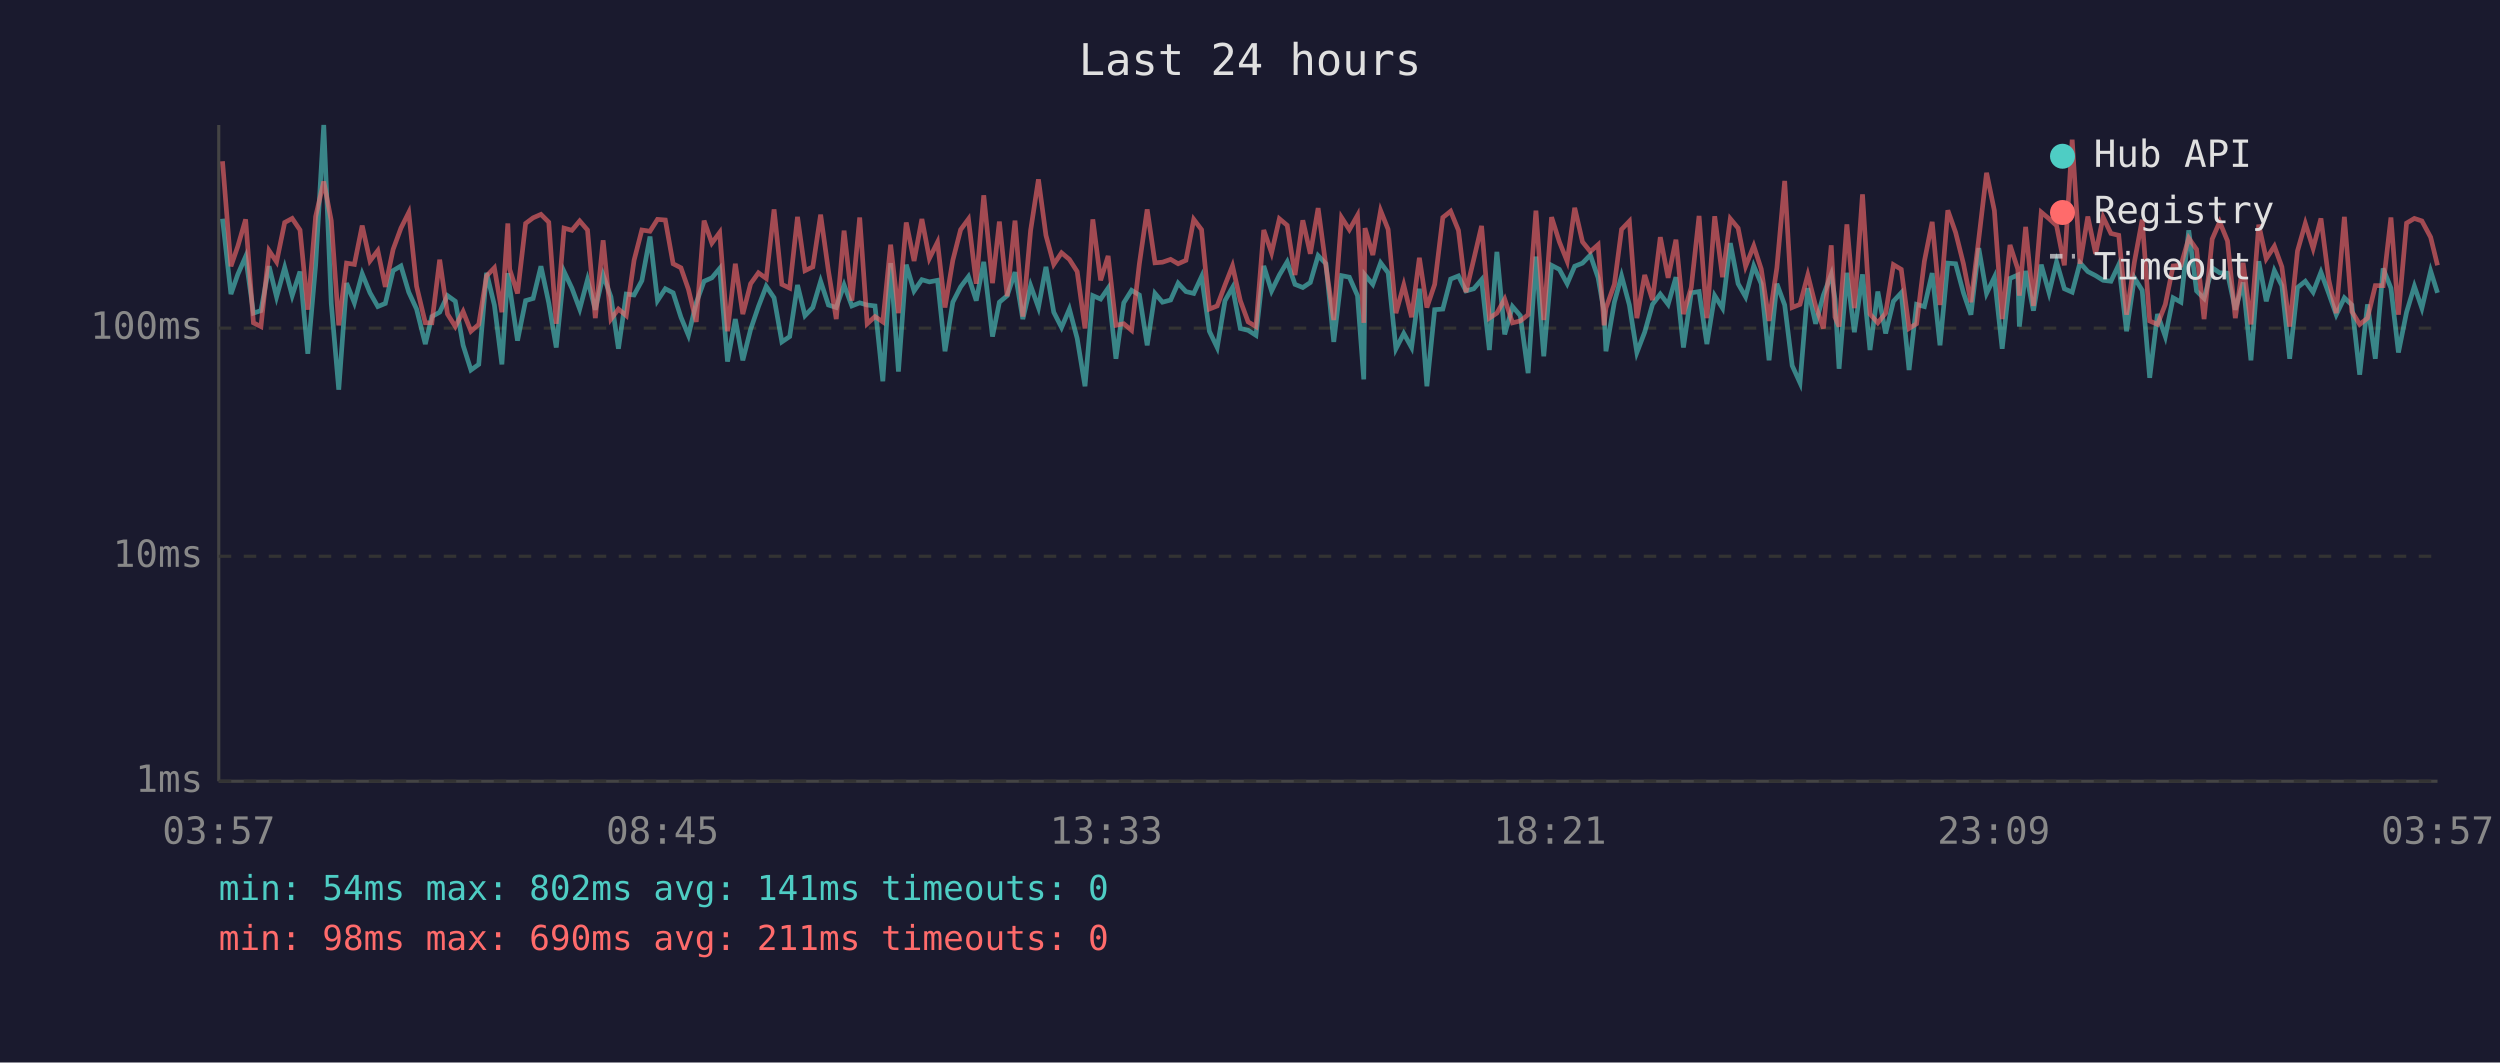
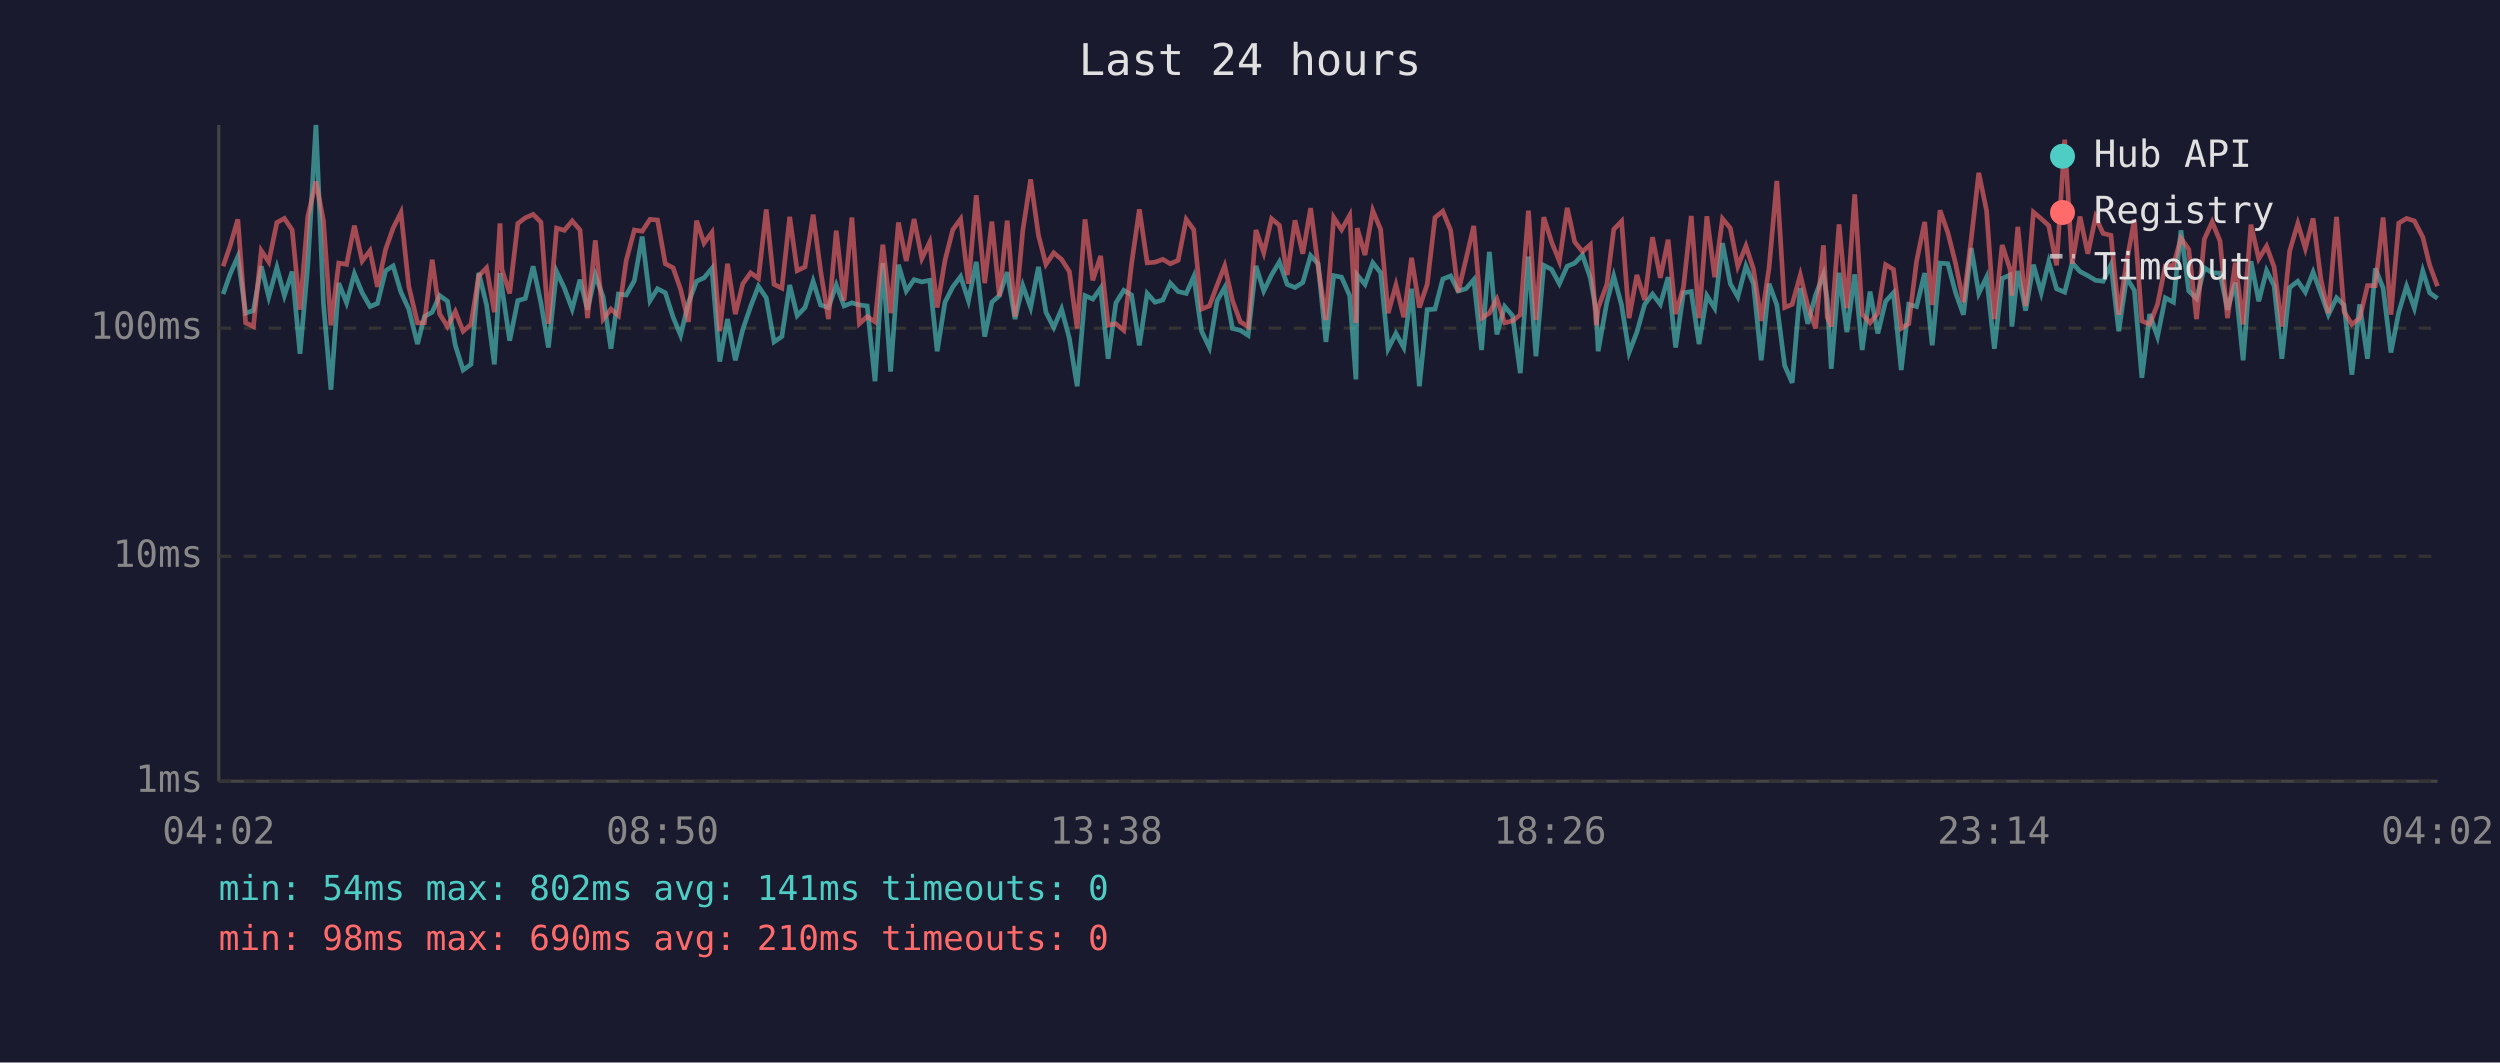
<svg xmlns="http://www.w3.org/2000/svg" viewBox="0 0 800 340" font-family="monospace" font-size="12">
  <rect width="800" height="340" fill="#1a1a2e" />
  <text x="400" y="24" fill="#e0e0e0" font-size="14" text-anchor="middle">Last 24 hours</text>
  <line x1="70" y1="40" x2="70" y2="250" stroke="#444" stroke-width="1" />
  <line x1="70" y1="250" x2="780" y2="250" stroke="#444" stroke-width="1" />
  <line x1="70" y1="250" x2="780" y2="250" stroke="#333" stroke-width="1" stroke-dasharray="4" />
  <text x="65" y="250" fill="#888" text-anchor="end" dominant-baseline="middle">1ms</text>
  <line x1="70" y1="178" x2="780" y2="178" stroke="#333" stroke-width="1" stroke-dasharray="4" />
  <text x="65" y="178" fill="#888" text-anchor="end" dominant-baseline="middle">10ms</text>
  <line x1="70" y1="105" x2="780" y2="105" stroke="#333" stroke-width="1" stroke-dasharray="4" />
  <text x="65" y="105" fill="#888" text-anchor="end" dominant-baseline="middle">100ms</text>
-   <text x="70" y="270" fill="#888" text-anchor="middle">03:57</text>
-   <text x="212" y="270" fill="#888" text-anchor="middle">08:45</text>
-   <text x="354" y="270" fill="#888" text-anchor="middle">13:33</text>
-   <text x="496" y="270" fill="#888" text-anchor="middle">18:21</text>
-   <text x="638" y="270" fill="#888" text-anchor="middle">23:09</text>
-   <text x="780" y="270" fill="#888" text-anchor="middle">03:57</text>
-   <polyline points="71.2,70.0 73.9,94.1 76.1,87.8 78.6,82.1 81.1,100.2 83.5,99.4 86.1,85.2 88.5,95.0 91.1,85.6 93.5,94.6 96.0,86.9 98.5,113.2 101.0,84.9 103.6,40.0 106.0,97.1 108.4,124.7 110.9,90.6 113.4,96.9 115.9,87.6 118.4,93.7 120.9,98.1 123.3,97.1 125.8,86.6 128.3,85.1 130.8,93.5 133.3,98.9 136.1,110.1 138.2,101.3 140.7,99.9 143.2,94.6 145.7,96.4 148.2,110.5 150.7,118.4 153.2,116.6 155.7,87.3 158.2,97.6 160.6,116.6 162.5,87.4 163.1,92.0 165.6,109.0 168.2,96.2 170.6,95.5 173.1,85.2 175.6,96.9 178.0,111.2 180.5,86.9 183.0,92.2 185.5,98.9 188.0,89.5 190.5,99.1 193.0,88.0 195.5,95.0 197.9,111.6 200.4,94.1 202.9,94.4 205.4,89.8 208.0,75.7 210.4,96.2 212.9,92.4 215.4,93.7 217.9,101.5 220.3,107.3 222.8,96.9 225.3,90.0 227.8,88.9 230.3,85.9 232.8,115.7 235.3,102.1 237.7,115.3 240.2,105.4 242.7,98.1 245.2,91.6 247.7,95.3 250.2,109.4 252.7,107.7 255.2,91.2 257.6,101.0 260.1,98.4 262.6,90.0 265.1,97.6 267.6,98.4 270.1,91.2 272.6,97.9 275.1,96.9 277.5,97.6 280.0,97.9 282.5,122.0 285.0,84.2 287.5,118.9 290.0,84.7 292.5,93.1 295.0,89.5 297.4,90.2 300.0,89.7 302.4,112.4 304.9,96.7 307.4,91.8 309.9,88.5 312.4,96.2 314.8,83.8 317.6,107.7 319.8,96.7 322.3,94.6 324.8,87.1 327.3,102.1 329.8,91.4 332.3,98.4 334.7,85.4 337.2,99.9 339.7,104.8 342.2,98.9 344.7,108.3 347.2,123.6 349.7,94.6 352.2,95.7 354.6,92.2 357.1,114.8 359.6,96.9 362.1,92.9 364.6,94.4 367.1,110.5 369.6,93.9 372.0,96.7 374.6,96.0 377.0,90.6 379.5,93.3 382.0,93.9 384.5,88.5 387.0,106.0 389.5,111.2 392.0,96.2 394.4,92.0 396.9,105.1 399.4,105.7 401.9,107.3 404.4,85.1 406.9,93.1 409.4,88.0 411.9,83.8 414.4,91.0 416.9,92.0 419.3,90.4 421.8,81.8 424.3,84.4 426.8,109.4 429.3,88.2 431.8,88.7 434.4,94.6 436.4,121.4 436.8,88.0 439.3,91.0 441.8,84.1 444.2,87.3 446.7,111.6 449.2,106.7 451.7,111.2 454.2,92.4 456.6,123.6 459.1,99.1 461.7,98.9 464.2,89.3 466.7,88.3 469.1,93.1 471.6,92.4 474.1,89.5 476.6,112.0 479.0,80.6 481.5,107.0 484.0,98.1 486.5,101.0 489.0,119.4 491.5,82.1 494.0,114.0 496.5,84.9 499.0,86.2 501.5,90.8 503.9,85.2 506.4,84.2 508.9,81.6 511.4,88.9 513.3,99.7 513.9,112.4 516.6,96.7 518.9,88.3 521.4,97.6 523.8,112.8 526.3,106.3 528.8,97.4 531.3,94.1 533.8,97.4 536.3,88.7 538.7,111.2 541.2,93.7 543.7,93.3 546.2,110.1 548.7,94.6 551.2,98.6 553.7,77.8 556.2,90.8 558.6,95.0 561.2,85.1 563.6,90.8 566.1,115.3 568.6,90.8 571.1,97.6 573.5,117.0 576.0,122.5 578.5,92.2 581.0,103.6 583.5,94.4 586.0,87.8 587.2,95.7 588.5,118.0 591.0,87.3 593.4,106.3 596.0,87.8 598.4,112.0 600.9,93.3 603.4,106.7 605.9,96.4 608.4,93.7 610.9,118.4 613.3,97.4 615.8,98.1 618.3,87.4 620.8,110.5 623.3,84.2 625.8,84.4 628.3,93.7 630.7,100.7 633.2,79.4 635.7,93.9 638.2,88.7 640.7,111.6 643.2,89.1 645.7,88.0 646.2,104.5 648.2,86.7 650.7,99.4 653.2,84.7 655.7,93.7 658.1,83.8 660.6,92.4 663.1,93.5 665.6,84.1 668.1,86.9 670.6,88.2 673.0,89.7 675.5,90.0 678.0,84.7 680.5,106.0 683.0,88.9 685.5,92.9 687.9,120.9 690.4,100.5 692.9,107.7 695.4,95.3 697.9,96.7 700.4,73.7 702.9,93.1 705.3,95.5 707.9,85.7 710.3,87.3 712.8,87.4 715.3,99.1 717.8,90.4 720.3,115.3 722.8,83.6 725.2,96.4 727.8,86.6 730.2,91.4 732.7,114.8 735.2,92.0 737.7,90.0 740.2,93.5 742.7,87.1 745.2,93.9 747.6,100.7 750.2,95.3 752.6,97.6 755.1,119.9 757.6,97.4 760.1,114.8 762.6,85.9 765.1,92.2 767.5,112.8 770.1,99.9 772.6,91.6 775.0,98.6 777.8,86.7 780.0,93.7" fill="none" stroke="#4ecdc4" stroke-width="1.5" opacity="0.6" />
-   <polyline points="71.2,51.6 73.9,85.2 76.1,78.8 78.6,70.2 81.1,103.3 83.5,104.5 86.1,80.2 88.5,83.8 91.1,71.2 93.5,69.9 96.0,73.6 98.5,99.1 101.0,69.3 103.6,58.1 106.0,70.6 108.4,104.1 110.9,84.2 113.4,84.6 115.9,72.2 118.4,83.5 120.9,80.2 123.3,91.8 125.8,79.8 128.3,73.0 130.8,68.0 133.3,91.6 136.1,103.3 138.2,103.3 140.7,83.1 143.2,100.5 145.7,104.5 148.2,99.7 150.7,106.0 153.2,103.8 155.7,88.3 158.2,85.7 160.6,99.9 162.5,71.5 163.1,86.2 165.6,93.9 168.2,71.5 170.6,69.7 173.1,68.6 175.6,71.1 178.0,103.6 180.5,73.0 183.0,73.7 185.5,70.7 188.0,73.6 190.5,101.8 193.0,76.9 195.5,102.1 197.9,98.9 200.4,101.0 202.9,83.3 205.4,73.6 208.0,74.0 210.4,70.2 212.9,70.4 215.4,84.4 217.9,85.7 220.3,92.6 222.8,103.0 225.3,70.6 227.8,77.8 230.3,74.4 232.8,106.0 235.3,84.4 237.7,100.5 240.2,90.8 242.7,87.3 245.2,89.1 247.7,67.0 250.2,91.0 252.7,92.2 255.2,69.4 257.6,86.6 260.1,85.4 262.6,68.7 265.1,86.7 267.6,102.1 270.1,73.8 272.6,96.2 275.1,69.6 277.5,103.6 280.0,101.3 282.5,103.0 285.0,78.3 287.5,100.2 290.0,71.2 292.5,83.5 295.0,70.1 297.4,82.7 300.0,77.5 302.4,98.4 304.9,83.3 307.4,73.5 309.9,70.1 312.4,90.8 314.8,62.5 317.6,90.6 319.8,70.9 322.3,94.8 324.8,70.6 327.3,101.3 329.8,73.7 332.3,57.4 334.7,75.3 337.2,84.6 339.7,80.9 342.2,83.0 344.7,86.9 347.2,105.1 349.7,70.2 352.2,89.7 354.6,81.9 357.1,104.1 359.6,103.6 362.1,105.7 364.6,84.4 367.1,67.0 369.6,84.1 372.0,83.9 374.6,83.0 377.0,84.4 379.5,83.3 382.0,70.2 384.5,73.5 387.0,98.9 389.5,97.9 392.0,91.2 394.4,85.1 396.9,96.2 399.4,103.0 401.9,104.5 404.4,73.6 406.9,80.9 409.4,70.0 411.9,72.1 414.4,88.0 416.9,70.5 419.3,81.2 421.8,66.6 424.3,85.2 426.8,102.4 429.3,69.6 431.8,73.5 434.4,68.9 436.4,103.3 436.8,73.0 439.3,81.6 441.8,67.4 444.2,73.4 446.7,100.2 449.2,91.2 451.7,101.5 454.2,82.5 456.6,98.4 459.1,91.0 461.7,69.6 464.2,67.6 466.7,73.7 469.1,93.5 471.6,83.0 474.1,72.3 476.6,101.8 479.0,100.2 481.5,95.7 484.0,103.3 486.5,102.7 489.0,100.7 491.5,67.4 494.0,102.4 496.5,69.5 499.0,77.4 501.5,83.6 503.9,66.5 506.4,77.4 508.9,80.5 511.4,78.3 513.3,104.1 513.9,98.6 516.6,91.0 518.9,73.4 521.4,70.8 523.8,101.8 526.3,88.0 528.8,96.0 531.3,75.9 533.8,88.9 536.3,76.7 538.7,100.5 541.2,92.0 543.7,69.1 546.2,101.8 548.7,69.2 551.2,88.7 553.7,70.0 556.2,73.0 558.6,85.2 561.2,78.7 563.6,86.1 566.1,102.7 568.6,85.7 571.1,57.9 573.5,98.4 576.0,97.4 578.5,88.0 581.0,97.9 583.5,105.1 586.0,78.5 587.2,101.5 588.5,104.5 591.0,71.8 593.4,98.6 596.0,62.2 598.4,100.5 600.9,103.3 603.4,100.2 605.9,84.7 608.4,86.2 610.9,105.1 613.3,103.6 615.8,83.6 618.3,71.0 620.8,97.6 623.3,67.3 625.8,74.4 628.3,84.4 630.7,96.7 633.2,76.5 635.7,55.3 638.2,67.4 640.7,102.1 643.2,78.4 645.7,86.1 646.2,94.6 648.2,72.6 650.7,97.9 653.2,67.9 655.7,70.0 658.1,72.2 660.6,84.9 663.1,44.7 665.6,84.4 668.1,69.3 670.6,81.2 673.0,69.5 675.5,74.7 678.0,75.3 680.5,100.7 683.0,83.9 685.5,70.3 687.9,102.7 690.4,103.8 692.9,97.4 695.4,85.1 697.9,84.9 700.4,76.2 702.9,79.8 705.3,102.1 707.9,76.5 710.3,71.0 712.8,77.1 715.3,101.8 717.8,84.1 720.3,103.8 722.8,71.9 725.2,82.8 727.8,78.8 730.2,85.4 732.7,104.5 735.2,80.3 737.7,71.5 740.2,79.5 742.7,69.9 745.2,89.5 747.6,100.2 750.2,69.4 752.6,99.7 755.1,103.8 757.6,101.8 760.1,91.4 762.6,91.4 765.1,69.6 767.5,100.7 770.1,71.4 772.6,69.9 775.0,70.7 777.8,75.9 780.0,84.9" fill="none" stroke="#ff6b6b" stroke-width="1.5" opacity="0.6" />
+   <text x="70" y="270" fill="#888" text-anchor="middle">04:02</text>
+   <text x="212" y="270" fill="#888" text-anchor="middle">08:50</text>
+   <text x="354" y="270" fill="#888" text-anchor="middle">13:38</text>
+   <text x="496" y="270" fill="#888" text-anchor="middle">18:26</text>
+   <text x="638" y="270" fill="#888" text-anchor="middle">23:14</text>
+   <text x="780" y="270" fill="#888" text-anchor="middle">04:02</text>
+   <polyline points="71.4,94.1 73.6,87.8 76.1,82.1 78.6,100.2 81.1,99.4 83.6,85.2 86.0,95.0 88.6,85.6 91.0,94.6 93.5,86.9 96.0,113.2 98.5,84.9 101.1,40.0 103.5,97.1 105.9,124.7 108.4,90.6 110.9,96.9 113.4,87.6 115.9,93.7 118.4,98.1 120.8,97.1 123.4,86.6 125.8,85.1 128.3,93.5 130.8,98.9 133.6,110.1 135.8,101.3 138.3,99.9 140.7,94.6 143.2,96.4 145.7,110.5 148.2,118.4 150.7,116.6 153.2,87.3 155.7,97.6 158.2,116.6 160.0,87.4 160.6,92.0 163.1,109.0 165.7,96.2 168.1,95.5 170.6,85.2 173.1,96.9 175.5,111.2 178.1,86.9 180.6,92.2 183.1,98.9 185.6,89.5 188.0,99.1 190.5,88.0 193.0,95.0 195.5,111.6 197.9,94.1 200.4,94.4 203.0,89.8 205.5,75.7 208.0,96.2 210.4,92.4 212.9,93.7 215.4,101.5 217.8,107.3 220.3,96.9 222.9,90.0 225.3,88.9 227.8,85.9 230.3,115.7 232.8,102.1 235.3,115.3 237.7,105.4 240.2,98.1 242.7,91.6 245.2,95.3 247.7,109.4 250.2,107.7 252.7,91.2 255.1,101.0 257.6,98.4 260.2,90.0 262.6,97.6 265.1,98.4 267.6,91.2 270.1,97.9 272.6,96.9 275.0,97.6 277.5,97.9 280.0,122.0 282.5,84.2 285.0,118.9 287.5,84.7 290.0,93.1 292.5,89.5 295.0,90.2 297.5,89.7 299.9,112.4 302.4,96.7 304.9,91.8 307.4,88.5 309.9,96.2 312.4,83.8 315.1,107.7 317.4,96.7 319.8,94.6 322.3,87.1 324.8,102.1 327.3,91.4 329.8,98.4 332.3,85.4 334.7,99.9 337.2,104.8 339.7,98.9 342.2,108.3 344.7,123.6 347.2,94.6 349.7,95.7 352.2,92.2 354.6,114.8 357.1,96.9 359.6,92.9 362.1,94.4 364.6,110.5 367.1,93.9 369.6,96.7 372.1,96.0 374.5,90.6 377.0,93.3 379.6,93.9 382.0,88.5 384.5,106.0 387.0,111.2 389.5,96.2 391.9,92.0 394.4,105.1 396.9,105.7 399.4,107.3 401.9,85.1 404.4,93.1 406.9,88.0 409.4,83.8 411.9,91.0 414.4,92.0 416.9,90.4 419.4,81.8 421.8,84.4 424.3,109.4 426.8,88.2 429.3,88.7 431.9,94.6 433.9,121.4 434.3,88.0 436.8,91.0 439.3,84.1 441.8,87.3 444.2,111.6 446.7,106.7 449.2,111.2 451.7,92.4 454.2,123.6 456.7,99.1 459.2,98.9 461.7,89.3 464.2,88.3 466.6,93.1 469.1,92.4 471.6,89.5 474.1,112.0 476.6,80.6 479.0,107.0 481.5,98.1 484.0,101.0 486.5,119.4 489.1,82.1 491.5,114.0 494.0,84.9 496.5,86.2 499.0,90.8 501.5,85.2 503.9,84.2 506.4,81.6 508.9,88.9 510.8,99.7 511.4,112.4 514.2,96.7 516.4,88.3 518.9,97.6 521.3,112.8 523.8,106.3 526.3,97.4 528.8,94.1 531.3,97.4 533.8,88.7 536.2,111.2 538.7,93.7 541.2,93.3 543.7,110.1 546.2,94.6 548.7,98.6 551.2,77.8 553.7,90.8 556.1,95.0 558.7,85.1 561.1,90.8 563.6,115.3 566.1,90.8 568.6,97.6 571.1,117.0 573.5,122.5 576.1,92.2 578.5,103.6 581.0,94.4 583.5,87.8 584.7,95.7 586.0,118.0 588.5,87.3 591.0,106.3 593.5,87.8 595.9,112.0 598.4,93.3 600.9,106.7 603.4,96.4 605.9,93.7 608.4,118.4 610.8,97.4 613.3,98.1 615.9,87.4 618.3,110.5 620.8,84.2 623.3,84.4 625.8,93.7 628.3,100.7 630.8,79.4 633.2,93.9 635.7,88.7 638.2,111.6 640.7,89.1 643.2,88.0 643.8,104.5 645.7,86.7 648.2,99.4 650.7,84.7 653.2,93.7 655.6,83.8 658.1,92.4 660.7,93.5 663.1,84.1 665.6,86.9 668.1,88.2 670.6,89.7 673.0,90.0 675.5,84.7 678.0,106.0 680.5,88.9 683.0,92.9 685.4,120.9 687.9,100.5 690.4,107.7 692.9,95.3 695.5,96.7 697.9,73.7 700.4,93.1 702.9,95.5 705.4,85.7 707.9,87.3 710.4,87.4 712.8,99.1 715.3,90.4 717.8,115.3 720.3,83.6 722.8,96.4 725.3,86.6 727.7,91.4 730.2,114.8 732.7,92.0 735.3,90.0 737.7,93.5 740.2,87.1 742.7,93.9 745.1,100.7 747.7,95.3 750.1,97.6 752.6,119.9 755.1,97.4 757.6,114.8 760.1,85.9 762.6,92.2 765.1,112.8 767.6,99.9 770.1,91.6 772.6,98.6 775.3,86.7 777.5,93.7 780.0,95.5" fill="none" stroke="#4ecdc4" stroke-width="1.5" opacity="0.6" />
+   <polyline points="71.4,85.2 73.6,78.8 76.1,70.2 78.6,103.3 81.1,104.5 83.6,80.2 86.0,83.8 88.6,71.2 91.0,69.9 93.5,73.6 96.0,99.1 98.5,69.3 101.1,58.1 103.5,70.6 105.9,104.1 108.4,84.2 110.9,84.6 113.4,72.2 115.9,83.5 118.4,80.2 120.8,91.8 123.4,79.8 125.8,73.0 128.3,68.0 130.8,91.6 133.6,103.3 135.8,103.3 138.3,83.1 140.7,100.5 143.2,104.5 145.7,99.7 148.2,106.0 150.7,103.8 153.2,88.3 155.7,85.7 158.2,99.9 160.0,71.5 160.6,86.2 163.1,93.9 165.7,71.5 168.1,69.7 170.6,68.6 173.1,71.1 175.5,103.6 178.1,73.0 180.6,73.7 183.1,70.7 185.6,73.6 188.0,101.8 190.5,76.9 193.0,102.1 195.5,98.9 197.9,101.0 200.4,83.3 203.0,73.6 205.5,74.0 208.0,70.2 210.4,70.4 212.9,84.4 215.4,85.7 217.8,92.6 220.3,103.0 222.9,70.6 225.3,77.8 227.8,74.4 230.3,106.0 232.8,84.4 235.3,100.5 237.7,90.8 240.2,87.3 242.7,89.1 245.2,67.0 247.7,91.0 250.2,92.2 252.7,69.4 255.1,86.6 257.6,85.4 260.2,68.7 262.6,86.7 265.1,102.1 267.6,73.8 270.1,96.2 272.6,69.6 275.0,103.6 277.5,101.3 280.0,103.0 282.5,78.3 285.0,100.2 287.5,71.2 290.0,83.5 292.5,70.1 295.0,82.7 297.5,77.5 299.9,98.4 302.4,83.3 304.9,73.5 307.4,70.1 309.9,90.8 312.4,62.5 315.1,90.6 317.4,70.9 319.8,94.8 322.3,70.6 324.8,101.3 327.3,73.7 329.8,57.4 332.3,75.3 334.7,84.6 337.2,80.9 339.7,83.0 342.2,86.9 344.7,105.1 347.2,70.2 349.7,89.7 352.2,81.9 354.6,104.1 357.1,103.6 359.6,105.7 362.1,84.4 364.6,67.0 367.1,84.1 369.6,83.9 372.1,83.0 374.5,84.4 377.0,83.3 379.6,70.2 382.0,73.5 384.5,98.9 387.0,97.9 389.5,91.2 391.9,85.1 394.4,96.2 396.9,103.0 399.4,104.5 401.9,73.6 404.4,80.9 406.9,70.0 409.4,72.1 411.9,88.0 414.4,70.5 416.9,81.2 419.4,66.6 421.8,85.2 424.3,102.4 426.8,69.6 429.3,73.5 431.9,68.9 433.9,103.3 434.3,73.0 436.8,81.6 439.3,67.4 441.8,73.4 444.2,100.2 446.7,91.2 449.2,101.5 451.7,82.5 454.2,98.4 456.7,91.0 459.2,69.6 461.7,67.6 464.2,73.7 466.6,93.5 469.1,83.0 471.6,72.3 474.1,101.8 476.6,100.2 479.0,95.7 481.5,103.3 484.0,102.7 486.5,100.7 489.1,67.4 491.5,102.4 494.0,69.5 496.5,77.4 499.0,83.6 501.5,66.5 503.9,77.4 506.4,80.5 508.9,78.3 510.8,104.1 511.4,98.6 514.2,91.0 516.4,73.4 518.9,70.8 521.3,101.8 523.8,88.0 526.3,96.0 528.8,75.9 531.3,88.9 533.8,76.7 536.2,100.5 538.7,92.0 541.2,69.1 543.7,101.8 546.2,69.2 548.7,88.7 551.2,70.0 553.7,73.0 556.1,85.2 558.7,78.7 561.1,86.1 563.6,102.7 566.1,85.7 568.6,57.9 571.1,98.4 573.5,97.4 576.1,88.0 578.5,97.9 581.0,105.1 583.5,78.5 584.7,101.5 586.0,104.5 588.5,71.8 591.0,98.6 593.5,62.2 595.9,100.5 598.4,103.3 600.9,100.2 603.4,84.7 605.9,86.2 608.4,105.1 610.8,103.6 613.3,83.6 615.9,71.0 618.3,97.6 620.8,67.3 623.3,74.4 625.8,84.4 628.3,96.7 630.8,76.5 633.2,55.3 635.7,67.4 638.2,102.1 640.7,78.4 643.2,86.1 643.8,94.6 645.7,72.6 648.2,97.9 650.7,67.9 653.2,70.0 655.6,72.2 658.1,84.9 660.7,44.7 663.1,84.4 665.6,69.3 668.1,81.2 670.6,69.5 673.0,74.7 675.5,75.3 678.0,100.7 680.5,83.9 683.0,70.3 685.4,102.7 687.9,103.8 690.4,97.4 692.9,85.1 695.5,84.9 697.9,76.2 700.4,79.8 702.9,102.1 705.4,76.5 707.9,71.0 710.4,77.1 712.8,101.8 715.3,84.1 717.8,103.8 720.3,71.9 722.8,82.8 725.3,78.8 727.7,85.4 730.2,104.5 732.7,80.3 735.3,71.5 737.7,79.5 740.2,69.9 742.7,89.5 745.1,100.2 747.7,69.4 750.1,99.7 752.6,103.8 755.1,101.8 757.6,91.4 760.1,91.4 762.6,69.6 765.1,100.7 767.6,71.4 770.1,69.9 772.6,70.7 775.3,75.9 777.5,84.9 780.0,91.6" fill="none" stroke="#ff6b6b" stroke-width="1.5" opacity="0.6" />
  <circle cx="660" cy="50" r="4" fill="#4ecdc4" />
  <text x="670" y="50" fill="#e0e0e0" dominant-baseline="middle">Hub API</text>
  <circle cx="660" cy="68" r="4" fill="#ff6b6b" />
  <text x="670" y="68" fill="#e0e0e0" dominant-baseline="middle">Registry</text>
  <line x1="656" y1="82" x2="664" y2="82" stroke="#e0e0e0" stroke-width="1.5" stroke-dasharray="4,3" opacity="0.7" />
  <text x="670" y="86" fill="#e0e0e0" dominant-baseline="middle">Timeout</text>
  <text x="70" y="288" fill="#4ecdc4" font-size="11">min: 54ms  max: 802ms  avg: 141ms  timeouts: 0</text>
-   <text x="70" y="304" fill="#ff6b6b" font-size="11">min: 98ms  max: 690ms  avg: 211ms  timeouts: 0</text>
+   <text x="70" y="304" fill="#ff6b6b" font-size="11">min: 98ms  max: 690ms  avg: 210ms  timeouts: 0</text>
</svg>
